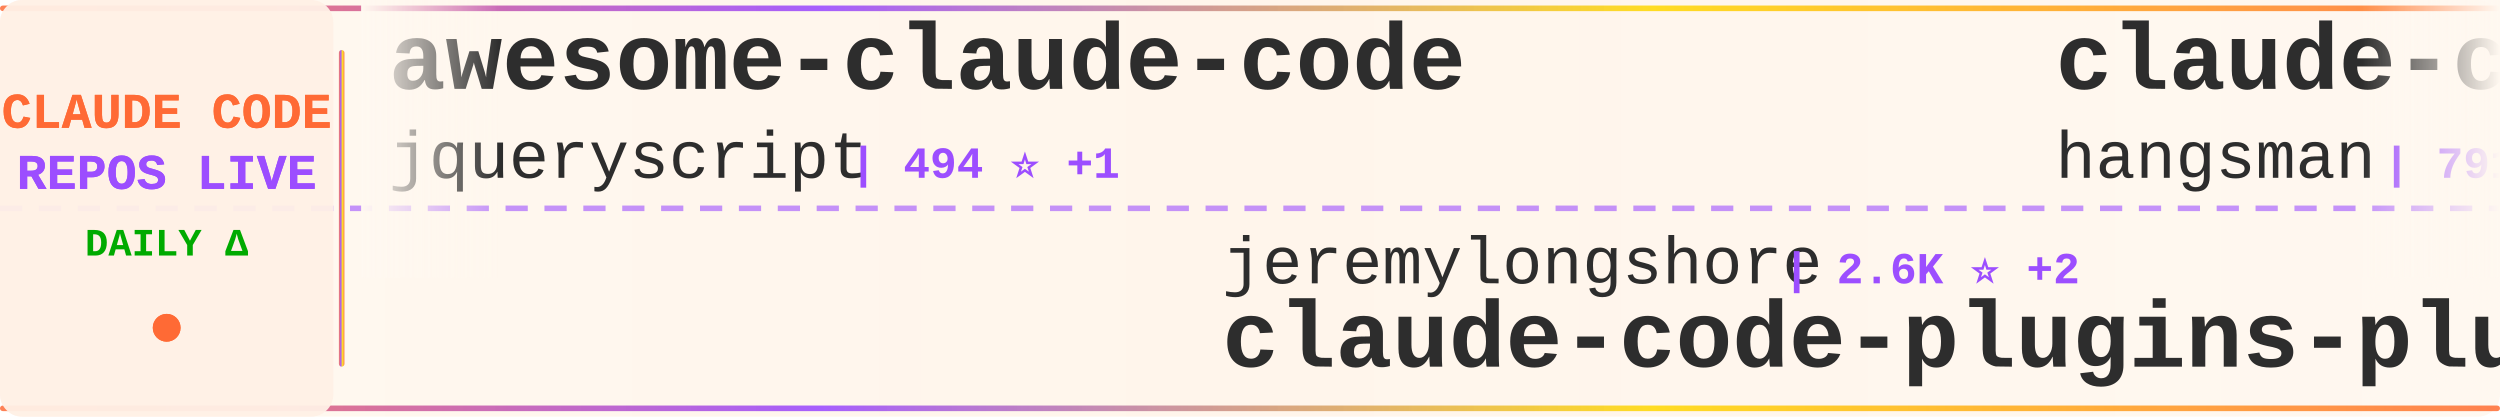
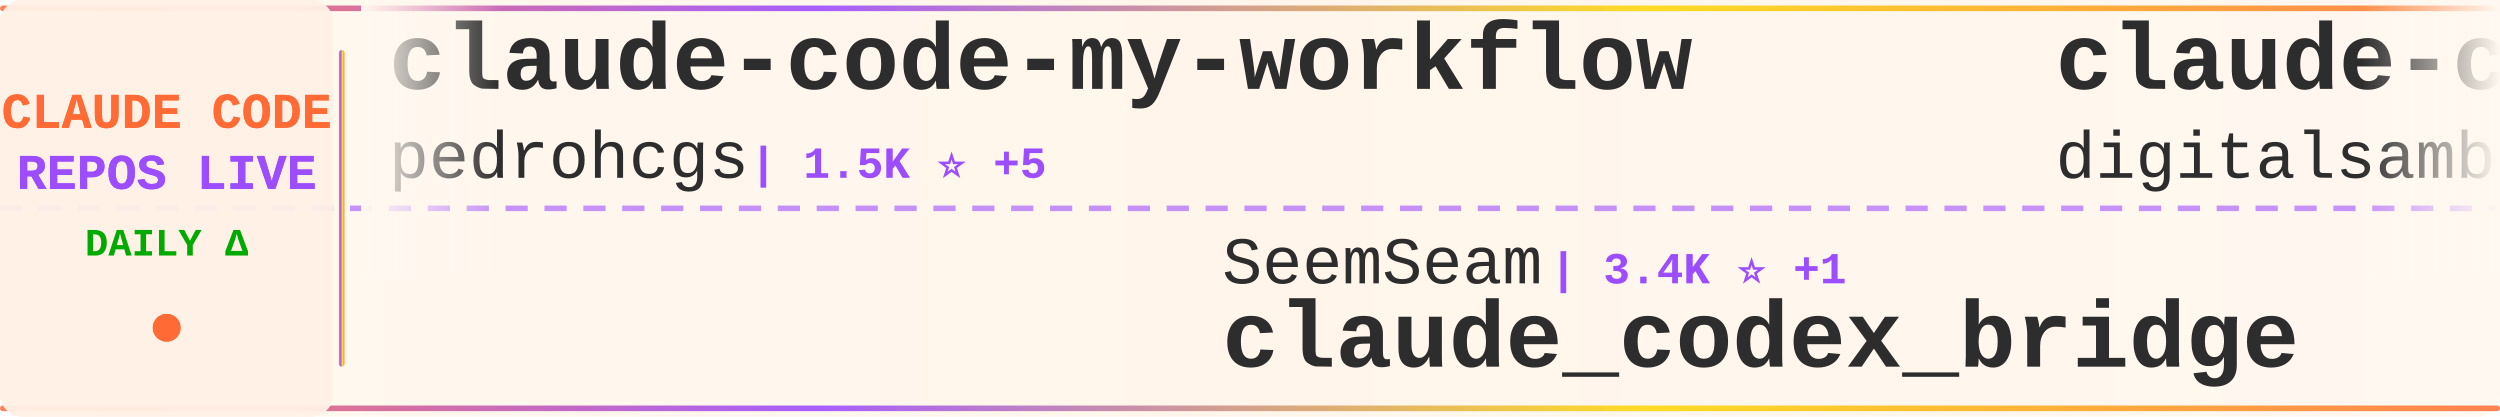
<svg xmlns="http://www.w3.org/2000/svg" width="900" height="150">
  <defs>
    <linearGradient id="tickerBg" x1="0%" y1="0%" x2="100%" y2="0%">
      <stop offset="0%" style="stop-color:#fff8f0;stop-opacity:0.98" />
      <stop offset="50%" style="stop-color:#fff5eb;stop-opacity:1" />
      <stop offset="100%" style="stop-color:#fff8f0;stop-opacity:0.98" />
    </linearGradient>
    <linearGradient id="borderGrad" x1="0%" y1="0%" x2="100%" y2="0%">
      <stop offset="0%" style="stop-color:#FF6B35;stop-opacity:0.85">
        <animate attributeName="stop-opacity" values="0.85;1;0.85" dur="2s" repeatCount="indefinite" />
      </stop>
      <stop offset="33%" style="stop-color:#9C4EFF;stop-opacity:0.9">
        <animate attributeName="stop-opacity" values="0.9;1;0.9" dur="2.2s" repeatCount="indefinite" />
      </stop>
      <stop offset="66%" style="stop-color:#FFD700;stop-opacity:0.85">
        <animate attributeName="stop-opacity" values="0.85;1;0.85" dur="1.8s" repeatCount="indefinite" />
      </stop>
      <stop offset="100%" style="stop-color:#FF6B35;stop-opacity:0.85">
        <animate attributeName="stop-opacity" values="0.85;1;0.85" dur="2s" repeatCount="indefinite" />
      </stop>
    </linearGradient>
    <filter id="textGlow">
      <feGaussianBlur stdDeviation="0.15" result="coloredBlur" />
      <feMerge>
        <feMergeNode in="coloredBlur" />
        <feMergeNode in="SourceGraphic" />
      </feMerge>
    </filter>
    <filter id="metricGlow">
      <feGaussianBlur stdDeviation="0.2" result="coloredBlur" />
      <feMerge>
        <feMergeNode in="coloredBlur" />
        <feMergeNode in="SourceGraphic" />
      </feMerge>
    </filter>
    <linearGradient id="leftFade" x1="0%" y1="0%" x2="100%" y2="0%">
      <stop offset="0%" style="stop-color:#fff8f0;stop-opacity:1" />
      <stop offset="100%" style="stop-color:#fff8f0;stop-opacity:0" />
    </linearGradient>
    <linearGradient id="rightFade" x1="0%" y1="0%" x2="100%" y2="0%">
      <stop offset="0%" style="stop-color:#fff8f0;stop-opacity:0" />
      <stop offset="100%" style="stop-color:#fff8f0;stop-opacity:1" />
    </linearGradient>
  </defs>
  <rect width="900" height="150" fill="url(#tickerBg)" rx="8" />
  <rect x="0" y="2" width="900" height="2" fill="url(#borderGrad)" rx="1" />
  <rect x="0" y="146" width="900" height="2" fill="url(#borderGrad)" rx="1" />
  <line x1="0" y1="75" x2="900" y2="75" stroke="#9C4EFF" stroke-width="2" stroke-dasharray="8 6" opacity="0.6" />
  <rect x="0" y="0" width="120" height="150" fill="#fff0e6" opacity="0.95" rx="8" />
  <text x="60" y="46" font-family="'Courier New', monospace" font-size="18" font-weight="bold" fill="#FF6B35" text-anchor="middle" filter="url(#textGlow)">
    CLAUDE CODE
  </text>
  <text x="60" y="68" font-family="'Courier New', monospace" font-size="18" font-weight="bold" fill="#9C4EFF" text-anchor="middle" filter="url(#textGlow)">
    REPOS LIVE
  </text>
  <text x="60" y="92" font-family="'Courier New', monospace" font-size="14" font-weight="bold" fill="#00aa00" text-anchor="middle">
    DAILY Δ
  </text>
  <circle cx="60" cy="118" r="5" fill="#FF6B35" filter="url(#metricGlow)">
    <animate attributeName="r" values="4;6;4" dur="1.5s" repeatCount="indefinite" />
    <animate attributeName="opacity" values="0.6;1;0.6" dur="1.5s" repeatCount="indefinite" />
  </circle>
  <rect x="122" y="18" width="2" height="114" fill="url(#borderGrad)" rx="1" />
  <clipPath id="tickerClip">
    <rect x="130" y="0" width="770" height="150" />
  </clipPath>
  <g clip-path="url(#tickerClip)">
    <g id="tickerItems">
      <animateTransform attributeName="transform" attributeType="XML" type="translate" from="0 0" to="-3000 0" dur="54s" repeatCount="indefinite" />
      <g transform="translate(0, 0)">
-         <text x="140" y="32" font-family="'Courier New', monospace" font-size="34" font-weight="bold" fill="#2d2d2d">awesome-claude-code</text>
-         <text x="140" y="64" font-family="'Courier New', monospace" font-size="24" font-weight="normal" fill="#2d2d2d" opacity="1.0">jqueryscript</text>
-         <text x="306" y="64" font-family="'Courier New', monospace" font-size="16" font-weight="bold" fill="#9C4EFF"> | 494 ⭐ +1</text>
+         <text x="140" y="32" font-family="'Courier New', monospace" font-size="34" font-weight="bold" fill="#2d2d2d">claude-code-my-workflow</text>
+         <text x="140" y="64" font-family="'Courier New', monospace" font-size="24" font-weight="normal" fill="#2d2d2d" opacity="1.0">pedrohcgs</text>
+         <text x="270" y="64" font-family="'Courier New', monospace" font-size="16" font-weight="bold" fill="#9C4EFF"> | 1.5K ⭐ +5</text>
      </g>
      <g transform="translate(300, 0)">
-         <text x="140" y="102" font-family="'Courier New', monospace" font-size="24" font-weight="normal" fill="#2d2d2d" opacity="1.0">jeremylongshore</text>
-         <text x="342" y="102" font-family="'Courier New', monospace" font-size="16" font-weight="bold" fill="#9C4EFF"> | 2.6K ⭐ +2</text>
-         <text x="140" y="132" font-family="'Courier New', monospace" font-size="34" font-weight="bold" fill="#2d2d2d">claude-code-plugins-plus...</text>
-       </g>
-       <g transform="translate(600, 0)">
-         <text x="140" y="32" font-family="'Courier New', monospace" font-size="34" font-weight="bold" fill="#2d2d2d">claude-code-source</text>
-         <text x="140" y="64" font-family="'Courier New', monospace" font-size="24" font-weight="normal" fill="#2d2d2d" opacity="1.0">hangsman</text>
-         <text x="258" y="64" font-family="'Courier New', monospace" font-size="16" font-weight="bold" fill="#9C4EFF"> | 791 ⭐</text>
-       </g>
-       <g transform="translate(900, 0)">
-         <text x="140" y="102" font-family="'Courier New', monospace" font-size="24" font-weight="normal" fill="#2d2d2d" opacity="1.0">anthropics</text>
-         <text x="282" y="102" font-family="'Courier New', monospace" font-size="16" font-weight="bold" fill="#9C4EFF"> | 5.8K ⭐ +3</text>
-         <text x="140" y="132" font-family="'Courier New', monospace" font-size="34" font-weight="bold" fill="#2d2d2d">claude-code-security-rev...</text>
-       </g>
-       <g transform="translate(1200, 0)">
-         <text x="140" y="32" font-family="'Courier New', monospace" font-size="34" font-weight="bold" fill="#2d2d2d">claude-code-best-practic...</text>
-         <text x="140" y="64" font-family="'Courier New', monospace" font-size="24" font-weight="normal" fill="#2d2d2d" opacity="1.0">shanraisshan</text>
-         <text x="306" y="64" font-family="'Courier New', monospace" font-size="16" font-weight="bold" fill="#9C4EFF"> | 64.2K ⭐ +9</text>
-       </g>
-       <g transform="translate(1500, 0)">
-         <text x="140" y="102" font-family="'Courier New', monospace" font-size="24" font-weight="normal" fill="#2d2d2d" opacity="1.0">VoltAgent</text>
-         <text x="270" y="102" font-family="'Courier New', monospace" font-size="16" font-weight="bold" fill="#9C4EFF"> | 24.2K ⭐ +8</text>
-         <text x="140" y="132" font-family="'Courier New', monospace" font-size="34" font-weight="bold" fill="#2d2d2d">awesome-claude-code-suba...</text>
-       </g>
-       <g transform="translate(1800, 0)">
-         <text x="140" y="32" font-family="'Courier New', monospace" font-size="34" font-weight="bold" fill="#2d2d2d">claude-code-source</text>
-         <text x="140" y="64" font-family="'Courier New', monospace" font-size="24" font-weight="normal" fill="#2d2d2d" opacity="1.0">AprilNEA</text>
-         <text x="258" y="64" font-family="'Courier New', monospace" font-size="16" font-weight="bold" fill="#9C4EFF"> | 392 ⭐</text>
-       </g>
-       <g transform="translate(2100, 0)">
-         <text x="140" y="102" font-family="'Courier New', monospace" font-size="24" font-weight="normal" fill="#2d2d2d" opacity="1.0">alejandrobalderas</text>
-         <text x="366" y="102" font-family="'Courier New', monospace" font-size="16" font-weight="bold" fill="#9C4EFF"> | 2.7K ⭐ +1</text>
-         <text x="140" y="132" font-family="'Courier New', monospace" font-size="34" font-weight="bold" fill="#2d2d2d">claude-code-from-source</text>
-       </g>
-       <g transform="translate(2400, 0)">
-         <text x="140" y="32" font-family="'Courier New', monospace" font-size="34" font-weight="bold" fill="#2d2d2d">learn-claude-code</text>
-         <text x="140" y="64" font-family="'Courier New', monospace" font-size="24" font-weight="normal" fill="#2d2d2d" opacity="1.0">shareAI-lab</text>
-         <text x="294" y="64" font-family="'Courier New', monospace" font-size="16" font-weight="bold" fill="#9C4EFF"> | 73.7K ⭐ +37</text>
-       </g>
-       <g transform="translate(2700, 0)">
        <text x="140" y="102" font-family="'Courier New', monospace" font-size="24" font-weight="normal" fill="#2d2d2d" opacity="1.0">SeemSeam</text>
        <text x="258" y="102" font-family="'Courier New', monospace" font-size="16" font-weight="bold" fill="#9C4EFF"> | 3.4K ⭐ +1</text>
        <text x="140" y="132" font-family="'Courier New', monospace" font-size="34" font-weight="bold" fill="#2d2d2d">claude_codex_bridge</text>
      </g>
+       <g transform="translate(600, 0)">
+         <text x="140" y="32" font-family="'Courier New', monospace" font-size="34" font-weight="bold" fill="#2d2d2d">claude-code-video-toolki...</text>
+         <text x="140" y="64" font-family="'Courier New', monospace" font-size="24" font-weight="normal" fill="#2d2d2d" opacity="1.0">digitalsamba</text>
+         <text x="306" y="64" font-family="'Courier New', monospace" font-size="16" font-weight="bold" fill="#9C4EFF"> | 1.9K ⭐ +1</text>
+       </g>
+       <g transform="translate(900, 0)">
+         <text x="140" y="102" font-family="'Courier New', monospace" font-size="24" font-weight="normal" fill="#2d2d2d" opacity="1.0">Yuyz0112</text>
+         <text x="258" y="102" font-family="'Courier New', monospace" font-size="16" font-weight="bold" fill="#9C4EFF"> | 2.4K ⭐ +3</text>
+         <text x="140" y="132" font-family="'Courier New', monospace" font-size="34" font-weight="bold" fill="#2d2d2d">claude-code-reverse</text>
+       </g>
+       <g transform="translate(1200, 0)">
+         <text x="140" y="32" font-family="'Courier New', monospace" font-size="34" font-weight="bold" fill="#2d2d2d">andrej-karpathy-skills</text>
+         <text x="140" y="64" font-family="'Courier New', monospace" font-size="24" font-weight="normal" fill="#2d2d2d" opacity="1.0">multica-ai</text>
+         <text x="282" y="64" font-family="'Courier New', monospace" font-size="16" font-weight="bold" fill="#9C4EFF"> | 201.2K ⭐ +140</text>
+       </g>
+       <g transform="translate(1500, 0)">
+         <text x="140" y="102" font-family="'Courier New', monospace" font-size="24" font-weight="normal" fill="#2d2d2d" opacity="1.0">musistudio</text>
+         <text x="282" y="102" font-family="'Courier New', monospace" font-size="16" font-weight="bold" fill="#9C4EFF"> | 36.6K ⭐ +12</text>
+         <text x="140" y="132" font-family="'Courier New', monospace" font-size="34" font-weight="bold" fill="#2d2d2d">claude-code-router</text>
+       </g>
+       <g transform="translate(1800, 0)">
+         <text x="140" y="32" font-family="'Courier New', monospace" font-size="34" font-weight="bold" fill="#2d2d2d">Claude-Code-Usage-Monito...</text>
+         <text x="140" y="64" font-family="'Courier New', monospace" font-size="24" font-weight="normal" fill="#2d2d2d" opacity="1.0">Maciek-roboblog</text>
+         <text x="342" y="64" font-family="'Courier New', monospace" font-size="16" font-weight="bold" fill="#9C4EFF"> | 8.6K ⭐ +4</text>
+       </g>
+       <g transform="translate(2100, 0)">
+         <text x="140" y="102" font-family="'Courier New', monospace" font-size="24" font-weight="normal" fill="#2d2d2d" opacity="1.0">lintsinghua</text>
+         <text x="294" y="102" font-family="'Courier New', monospace" font-size="16" font-weight="bold" fill="#9C4EFF"> | 4.1K ⭐ +1</text>
+         <text x="140" y="132" font-family="'Courier New', monospace" font-size="34" font-weight="bold" fill="#2d2d2d">claude-code-book</text>
+       </g>
+       <g transform="translate(2400, 0)">
+         <text x="140" y="32" font-family="'Courier New', monospace" font-size="34" font-weight="bold" fill="#2d2d2d">claude-coder</text>
+         <text x="140" y="64" font-family="'Courier New', monospace" font-size="24" font-weight="normal" fill="#2d2d2d" opacity="1.0">kodu-ai</text>
+         <text x="246" y="64" font-family="'Courier New', monospace" font-size="16" font-weight="bold" fill="#9C4EFF"> | 5.2K ⭐</text>
+       </g>
+       <g transform="translate(2700, 0)">
+         <text x="140" y="102" font-family="'Courier New', monospace" font-size="24" font-weight="normal" fill="#2d2d2d" opacity="1.0">feiskyer</text>
+         <text x="258" y="102" font-family="'Courier New', monospace" font-size="16" font-weight="bold" fill="#9C4EFF"> | 1.6K ⭐</text>
+         <text x="140" y="132" font-family="'Courier New', monospace" font-size="34" font-weight="bold" fill="#2d2d2d">claude-code-settings</text>
+       </g>
      <g transform="translate(3000, 0)">
-         <text x="140" y="32" font-family="'Courier New', monospace" font-size="34" font-weight="bold" fill="#2d2d2d">awesome-claude-code</text>
-         <text x="140" y="64" font-family="'Courier New', monospace" font-size="24" font-weight="normal" fill="#2d2d2d" opacity="1.0">jqueryscript</text>
-         <text x="306" y="64" font-family="'Courier New', monospace" font-size="16" font-weight="bold" fill="#9C4EFF"> | 494 ⭐ +1</text>
+         <text x="140" y="32" font-family="'Courier New', monospace" font-size="34" font-weight="bold" fill="#2d2d2d">claude-code-my-workflow</text>
+         <text x="140" y="64" font-family="'Courier New', monospace" font-size="24" font-weight="normal" fill="#2d2d2d" opacity="1.0">pedrohcgs</text>
+         <text x="270" y="64" font-family="'Courier New', monospace" font-size="16" font-weight="bold" fill="#9C4EFF"> | 1.5K ⭐ +5</text>
      </g>
      <g transform="translate(3300, 0)">
-         <text x="140" y="102" font-family="'Courier New', monospace" font-size="24" font-weight="normal" fill="#2d2d2d" opacity="1.0">jeremylongshore</text>
-         <text x="342" y="102" font-family="'Courier New', monospace" font-size="16" font-weight="bold" fill="#9C4EFF"> | 2.6K ⭐ +2</text>
-         <text x="140" y="132" font-family="'Courier New', monospace" font-size="34" font-weight="bold" fill="#2d2d2d">claude-code-plugins-plus...</text>
+         <text x="140" y="102" font-family="'Courier New', monospace" font-size="24" font-weight="normal" fill="#2d2d2d" opacity="1.0">SeemSeam</text>
+         <text x="258" y="102" font-family="'Courier New', monospace" font-size="16" font-weight="bold" fill="#9C4EFF"> | 3.4K ⭐ +1</text>
+         <text x="140" y="132" font-family="'Courier New', monospace" font-size="34" font-weight="bold" fill="#2d2d2d">claude_codex_bridge</text>
      </g>
      <g transform="translate(3600, 0)">
-         <text x="140" y="32" font-family="'Courier New', monospace" font-size="34" font-weight="bold" fill="#2d2d2d">claude-code-source</text>
-         <text x="140" y="64" font-family="'Courier New', monospace" font-size="24" font-weight="normal" fill="#2d2d2d" opacity="1.0">hangsman</text>
-         <text x="258" y="64" font-family="'Courier New', monospace" font-size="16" font-weight="bold" fill="#9C4EFF"> | 791 ⭐</text>
+         <text x="140" y="32" font-family="'Courier New', monospace" font-size="34" font-weight="bold" fill="#2d2d2d">claude-code-video-toolki...</text>
+         <text x="140" y="64" font-family="'Courier New', monospace" font-size="24" font-weight="normal" fill="#2d2d2d" opacity="1.0">digitalsamba</text>
+         <text x="306" y="64" font-family="'Courier New', monospace" font-size="16" font-weight="bold" fill="#9C4EFF"> | 1.9K ⭐ +1</text>
      </g>
      <g transform="translate(3900, 0)">
-         <text x="140" y="102" font-family="'Courier New', monospace" font-size="24" font-weight="normal" fill="#2d2d2d" opacity="1.0">anthropics</text>
-         <text x="282" y="102" font-family="'Courier New', monospace" font-size="16" font-weight="bold" fill="#9C4EFF"> | 5.8K ⭐ +3</text>
-         <text x="140" y="132" font-family="'Courier New', monospace" font-size="34" font-weight="bold" fill="#2d2d2d">claude-code-security-rev...</text>
+         <text x="140" y="102" font-family="'Courier New', monospace" font-size="24" font-weight="normal" fill="#2d2d2d" opacity="1.0">Yuyz0112</text>
+         <text x="258" y="102" font-family="'Courier New', monospace" font-size="16" font-weight="bold" fill="#9C4EFF"> | 2.4K ⭐ +3</text>
+         <text x="140" y="132" font-family="'Courier New', monospace" font-size="34" font-weight="bold" fill="#2d2d2d">claude-code-reverse</text>
      </g>
    </g>
  </g>
  <rect x="130" y="0" width="50" height="100" fill="url(#leftFade)" />
  <rect x="850" y="0" width="50" height="100" fill="url(#rightFade)" />
</svg>
